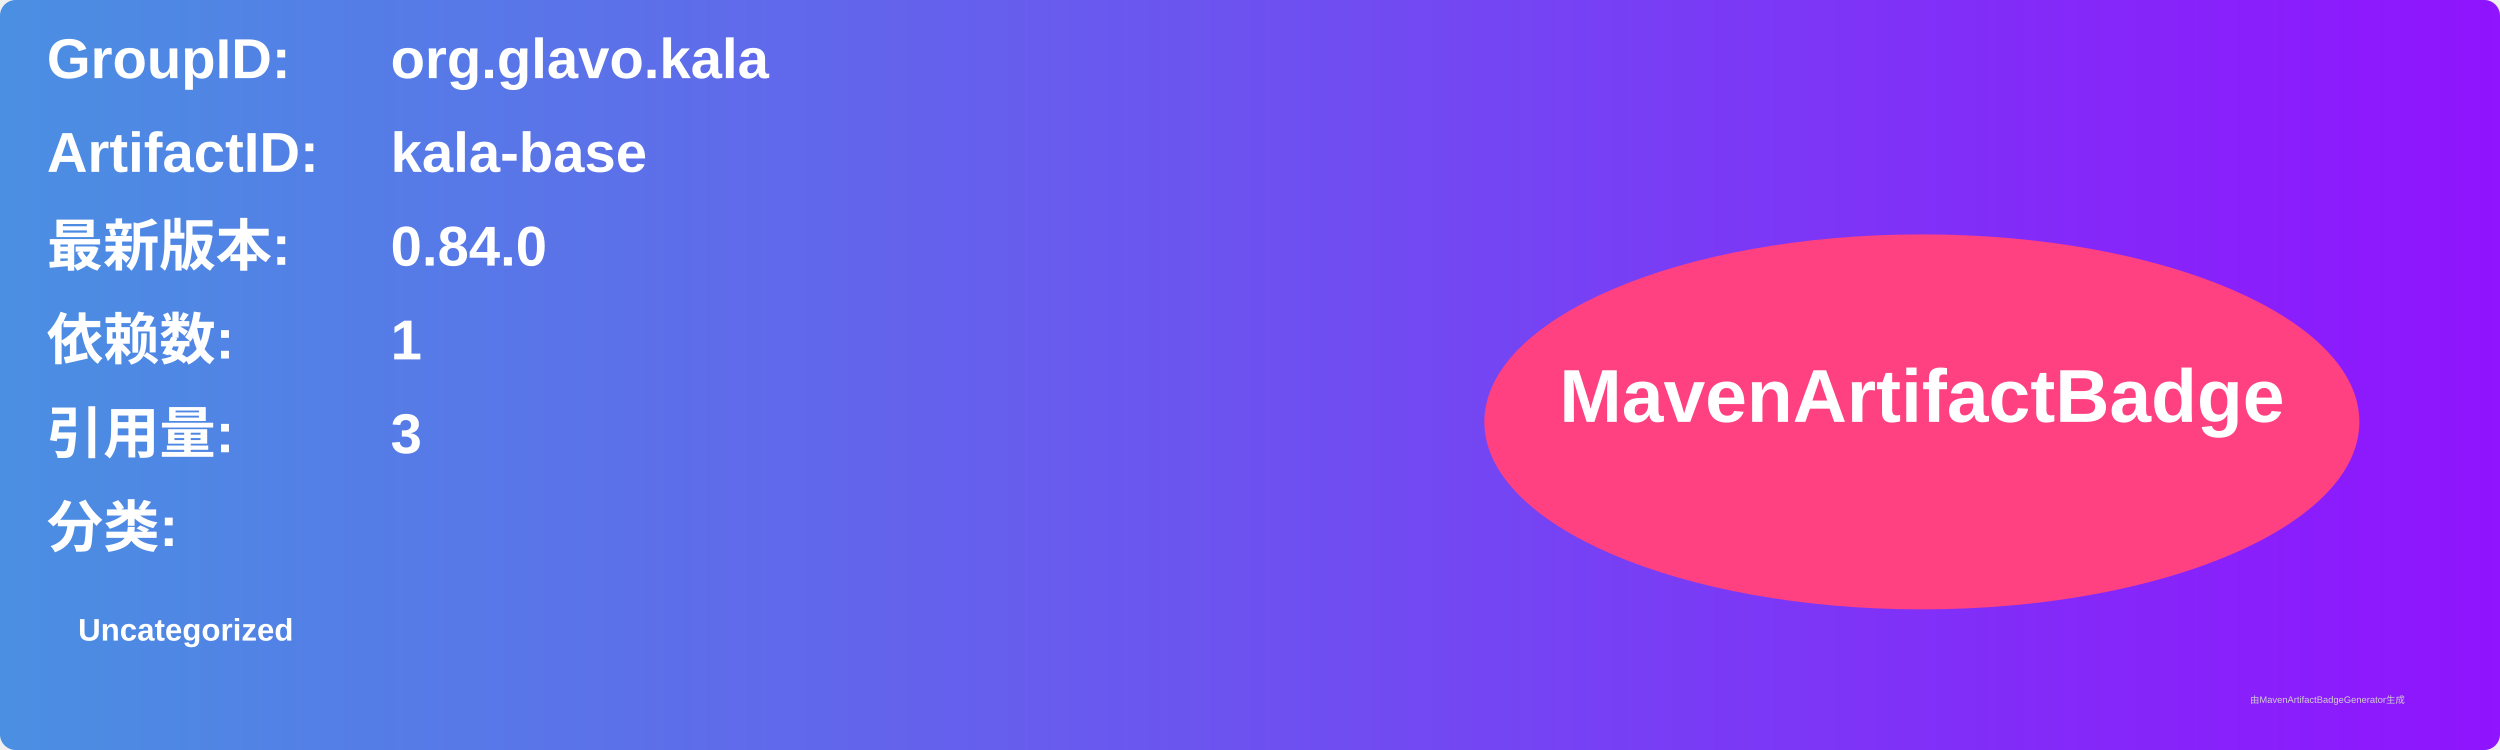
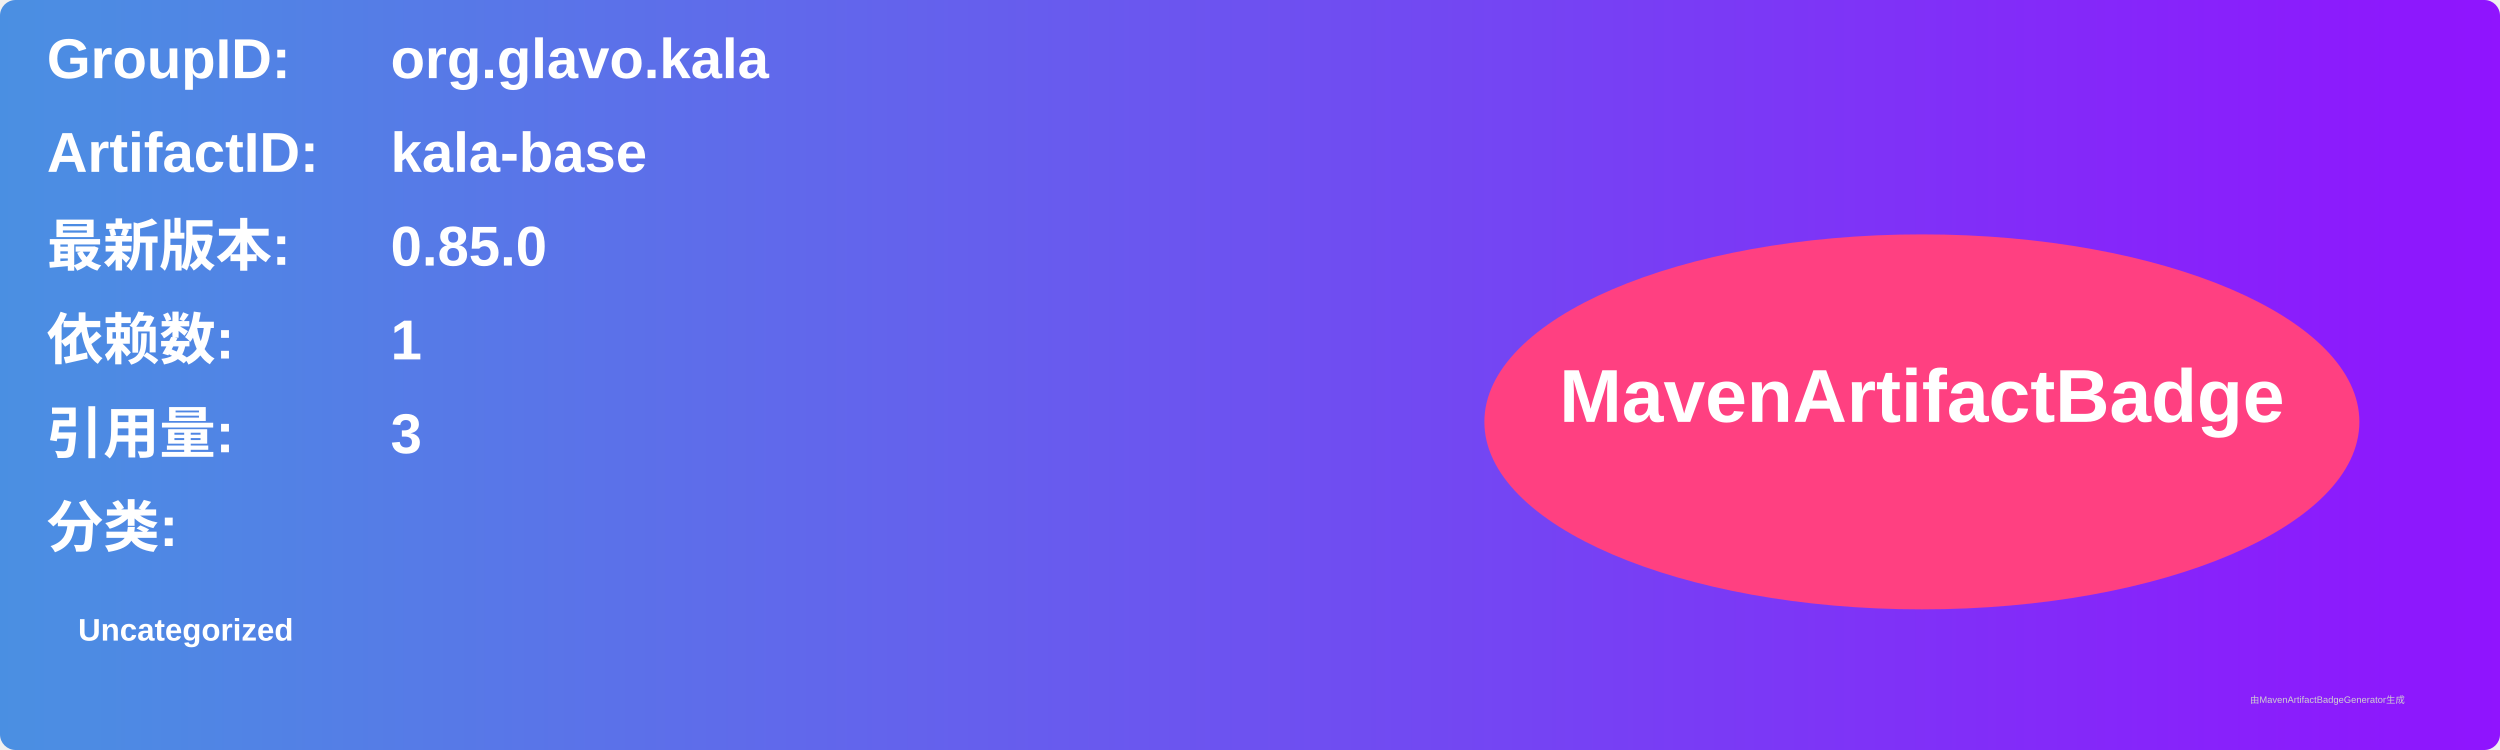
<svg xmlns="http://www.w3.org/2000/svg" width="800" height="240" viewBox="0 0 800 240">
  <linearGradient id="grad" x1="0%" y1="0%" x2="100%" y2="0%">
    <stop offset="0%" stop-color="#4a90e2" />
    <stop offset="100%" stop-color="#9013fe" />
  </linearGradient>
  <rect width="100%" height="100%" rx="5" ry="5" fill="url(#grad)" />
  <g transform="translate(15, 15)">
    <text x="0" y="10" font-family="Arial" font-size="18" fill="white" font-weight="bold" width="260">GroupID:</text>
    <text x="110" y="10" font-family="Arial" font-size="18" fill="white" font-weight="bold" width="460">org.glavo.kala</text>
    <text x="0" y="40" font-family="Arial" font-size="18" fill="white" font-weight="bold" width="260">ArtifactID:</text>
    <text x="110" y="40" font-family="Arial" font-size="18" fill="white" font-weight="bold" width="460">kala-base</text>
    <text x="0" y="70" font-family="Arial" font-size="18" fill="white" font-weight="bold">最新版本:</text>
    <text x="110" y="70" font-family="Arial" font-size="18" fill="white" font-weight="bold">
-       <tspan font-weight="bold">0.84.0</tspan>
+       <tspan font-weight="bold">0.85.0</tspan>
    </text>
    <text x="0" y="100" font-family="Arial" font-size="18" fill="white" font-weight="bold">依赖数: </text>
    <text x="110" y="100" font-family="Arial" font-size="18" fill="white">
      <tspan font-weight="bold">1</tspan>
    </text>
    <text x="0" y="130" font-family="Arial" font-size="18" fill="white" font-weight="bold">引用量: </text>
    <text x="110" y="130" font-family="Arial" font-size="18" fill="white">
      <tspan font-weight="bold">3</tspan>
    </text>
    <text x="0" y="160" font-family="Arial" font-size="18" fill="white" font-weight="bold">分类:</text>
    <text x="10" y="190" font-family="Arial" font-size="10" fill="white">
      <tspan font-weight="bold">Uncategorized</tspan>
    </text>
    <ellipse cx="600" cy="120" rx="140" ry="60" fill="#ff4081" />
    <text x="600" y="120" text-anchor="middle" font-family="Arial" font-size="24" fill="white" font-weight="bold">MavenArtifactBadge</text>
  </g>
  <text x="720" y="225" font-family="Arial" font-size="3" fill="#d0d0d0">由MavenArtifactBadgeGenerator生成</text>
</svg>
